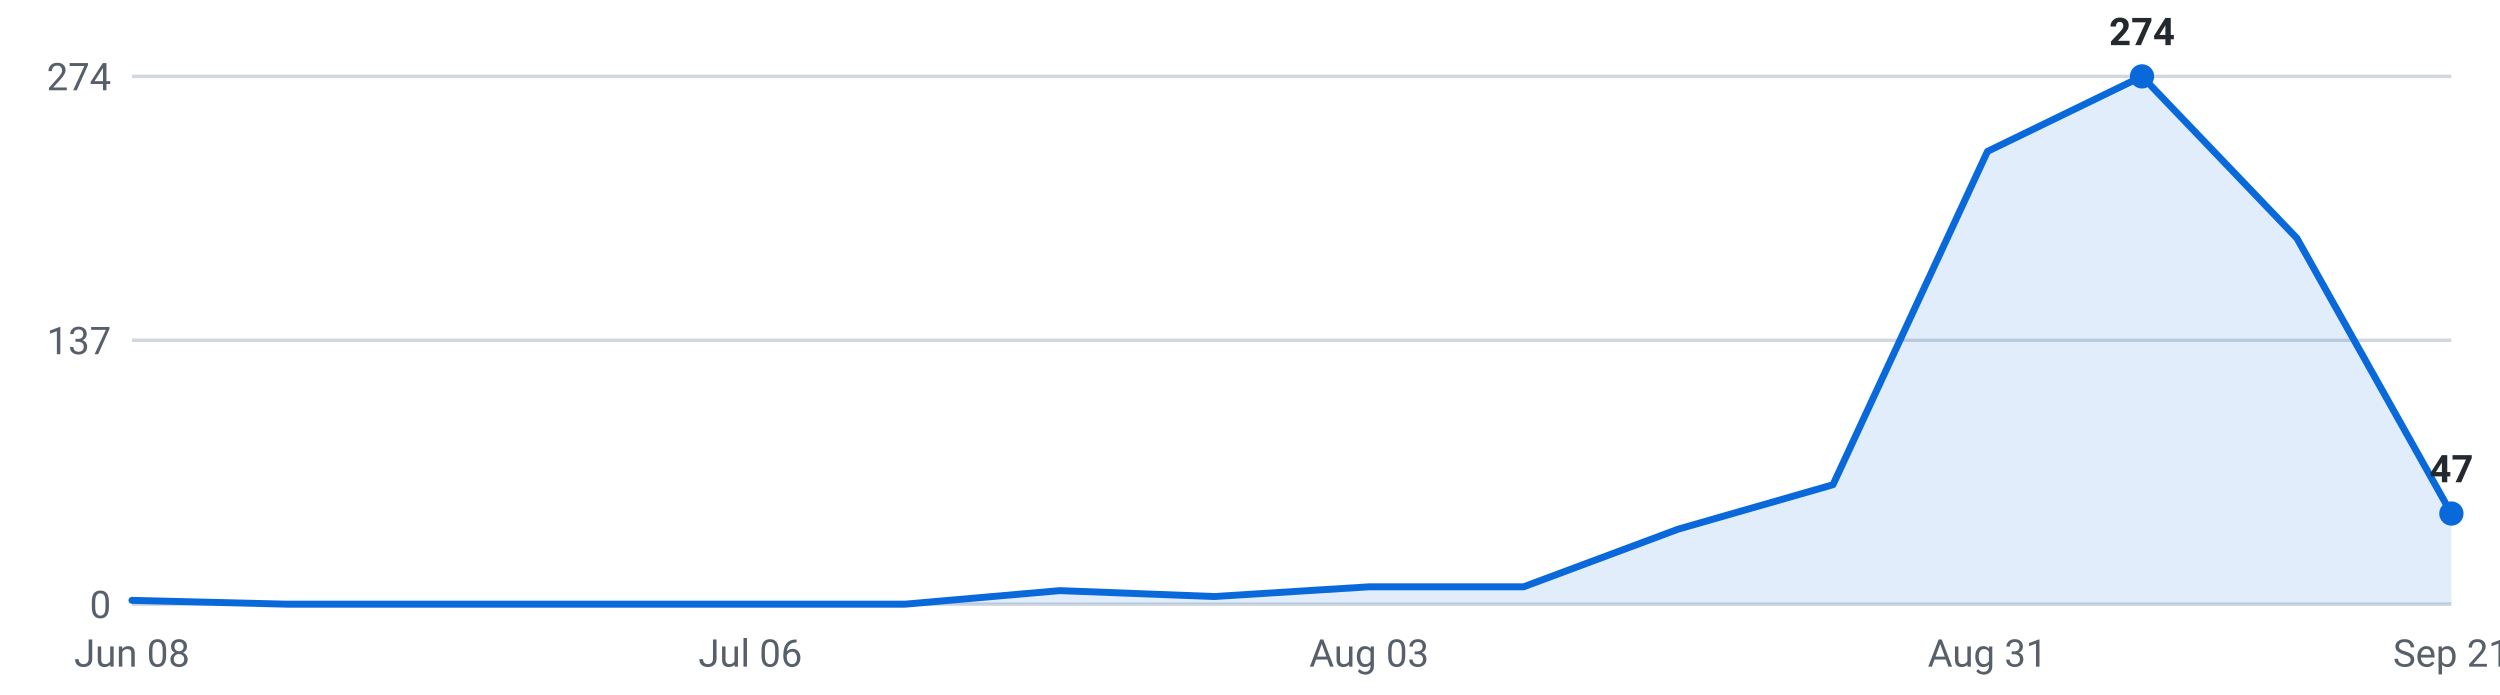
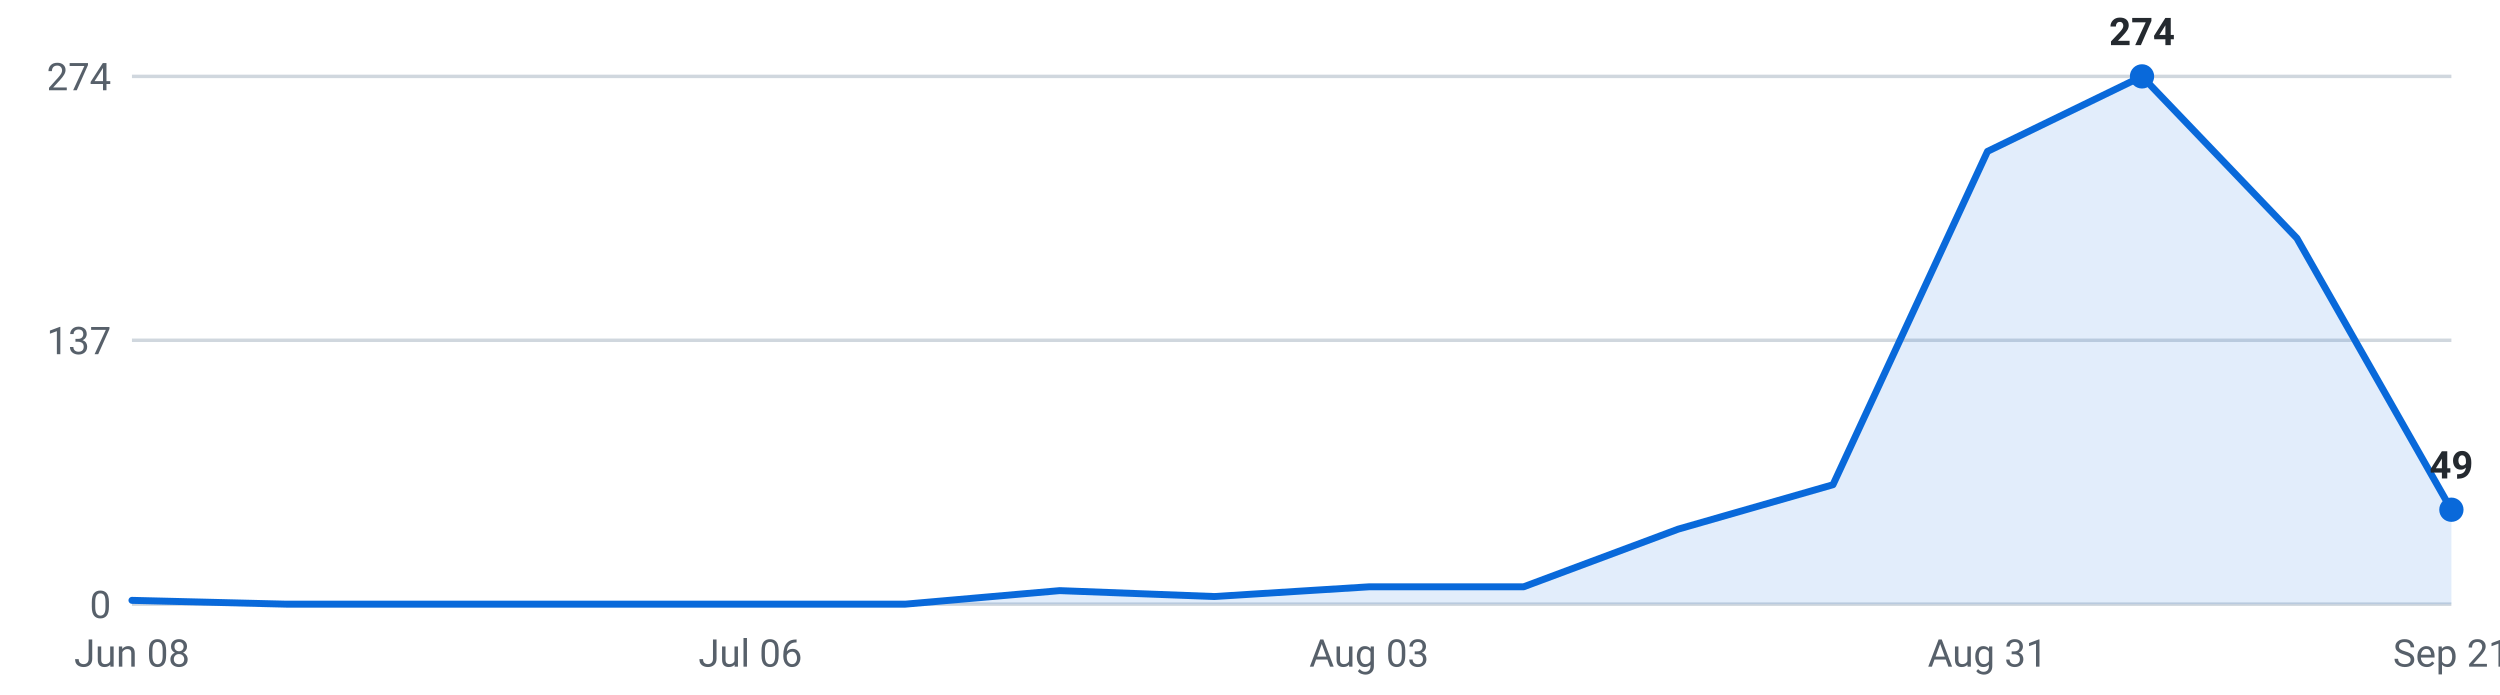
<svg xmlns="http://www.w3.org/2000/svg" viewBox="0 0 720 200" width="720" height="200" role="img" aria-label="Internships posted per week, last 16 weeks">
  <g font-family="-apple-system,Segoe UI,Roboto,sans-serif" font-size="11">
    <line x1="38" y1="174.0" x2="706" y2="174.0" stroke="#d0d7de" stroke-width="1" />
    <text x="32" y="178.0" text-anchor="end" fill="#57606a">0</text>
    <line x1="38" y1="98.0" x2="706" y2="98.0" stroke="#d0d7de" stroke-width="1" />
    <text x="32" y="102.0" text-anchor="end" fill="#57606a">137</text>
    <line x1="38" y1="22.0" x2="706" y2="22.0" stroke="#d0d7de" stroke-width="1" />
    <text x="32" y="26.0" text-anchor="end" fill="#57606a">274</text>
-     <path d="M38.0,174 L38.0,172.9 L82.5,174.0 L127.1,174.0 L171.6,174.0 L216.1,174.0 L260.7,174.0 L305.2,170.1 L349.7,171.8 L394.3,169.0 L438.8,169.0 L483.3,152.4 L527.9,139.6 L572.4,43.6 L616.9,22.0 L661.5,68.6 L706.0,147.9 L706.0,174 Z" fill="#0969da" fill-opacity="0.12" />
-     <polyline points="38.0,172.9 82.5,174.0 127.1,174.0 171.6,174.0 216.1,174.0 260.7,174.0 305.2,170.1 349.7,171.8 394.3,169.0 438.8,169.0 483.3,152.4 527.9,139.6 572.4,43.6 616.9,22.0 661.5,68.6 706.0,147.9" fill="none" stroke="#0969da" stroke-width="2" stroke-linejoin="round" stroke-linecap="round" />
+     <path d="M38.0,174 L38.0,172.9 L82.5,174.0 L127.1,174.0 L171.6,174.0 L216.1,174.0 L260.7,174.0 L305.2,170.1 L349.7,171.8 L394.3,169.0 L438.8,169.0 L483.3,152.4 L527.9,139.6 L572.4,43.6 L616.9,22.0 L661.5,68.6 L706.0,146.8 L706.0,174 Z" fill="#0969da" fill-opacity="0.12" />
+     <polyline points="38.0,172.9 82.5,174.0 127.1,174.0 171.6,174.0 216.1,174.0 260.7,174.0 305.2,170.1 349.7,171.8 394.3,169.0 438.8,169.0 483.3,152.4 527.9,139.6 572.4,43.6 616.9,22.0 661.5,68.6 706.0,146.8" fill="none" stroke="#0969da" stroke-width="2" stroke-linejoin="round" stroke-linecap="round" />
    <circle cx="616.9" cy="22.0" r="3.5" fill="#0969da" />
    <text x="616.9" y="13.0" text-anchor="middle" fill="#24292f" font-weight="600">274</text>
-     <circle cx="706.0" cy="147.9" r="3.5" fill="#0969da" />
-     <text x="706.0" y="138.9" text-anchor="middle" fill="#24292f" font-weight="600">47</text>
+     <circle cx="706.0" cy="146.8" r="3.5" fill="#0969da" />
+     <text x="706.0" y="137.8" text-anchor="middle" fill="#24292f" font-weight="600">49</text>
    <text x="38.0" y="192" text-anchor="middle" fill="#57606a">Jun 08</text>
    <text x="216.1" y="192" text-anchor="middle" fill="#57606a">Jul 06</text>
    <text x="394.3" y="192" text-anchor="middle" fill="#57606a">Aug 03</text>
    <text x="572.4" y="192" text-anchor="middle" fill="#57606a">Aug 31</text>
    <text x="706.0" y="192" text-anchor="middle" fill="#57606a">Sep 21</text>
  </g>
</svg>
